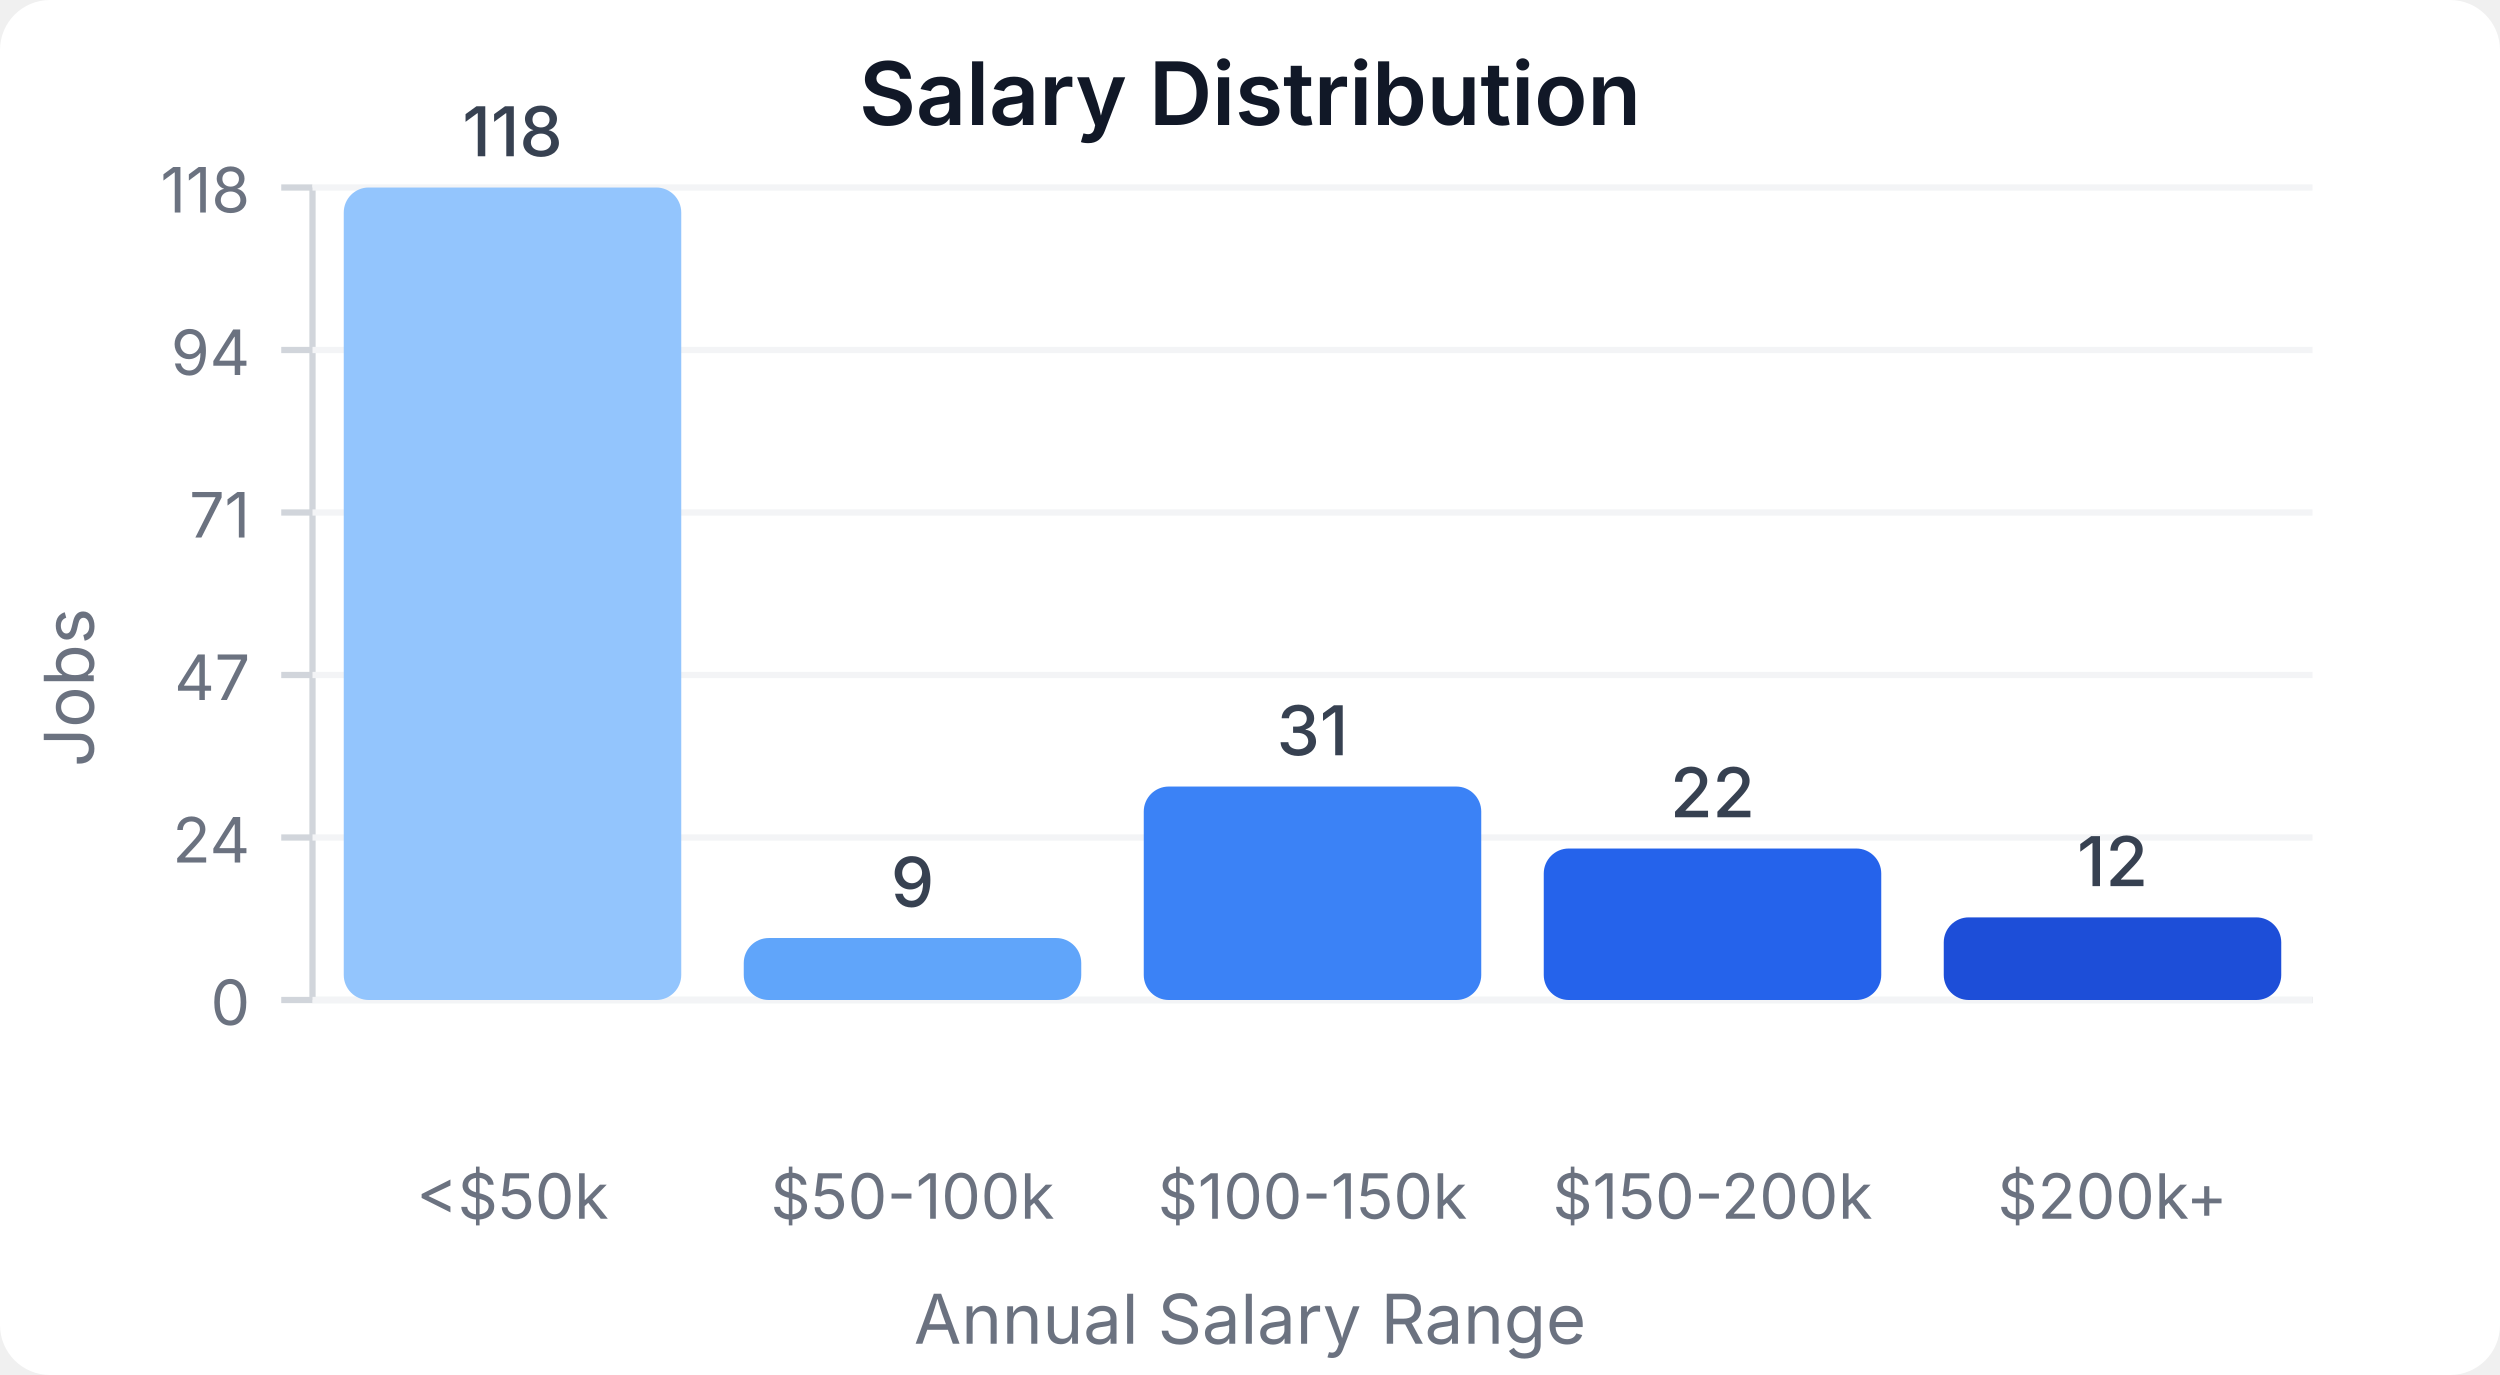
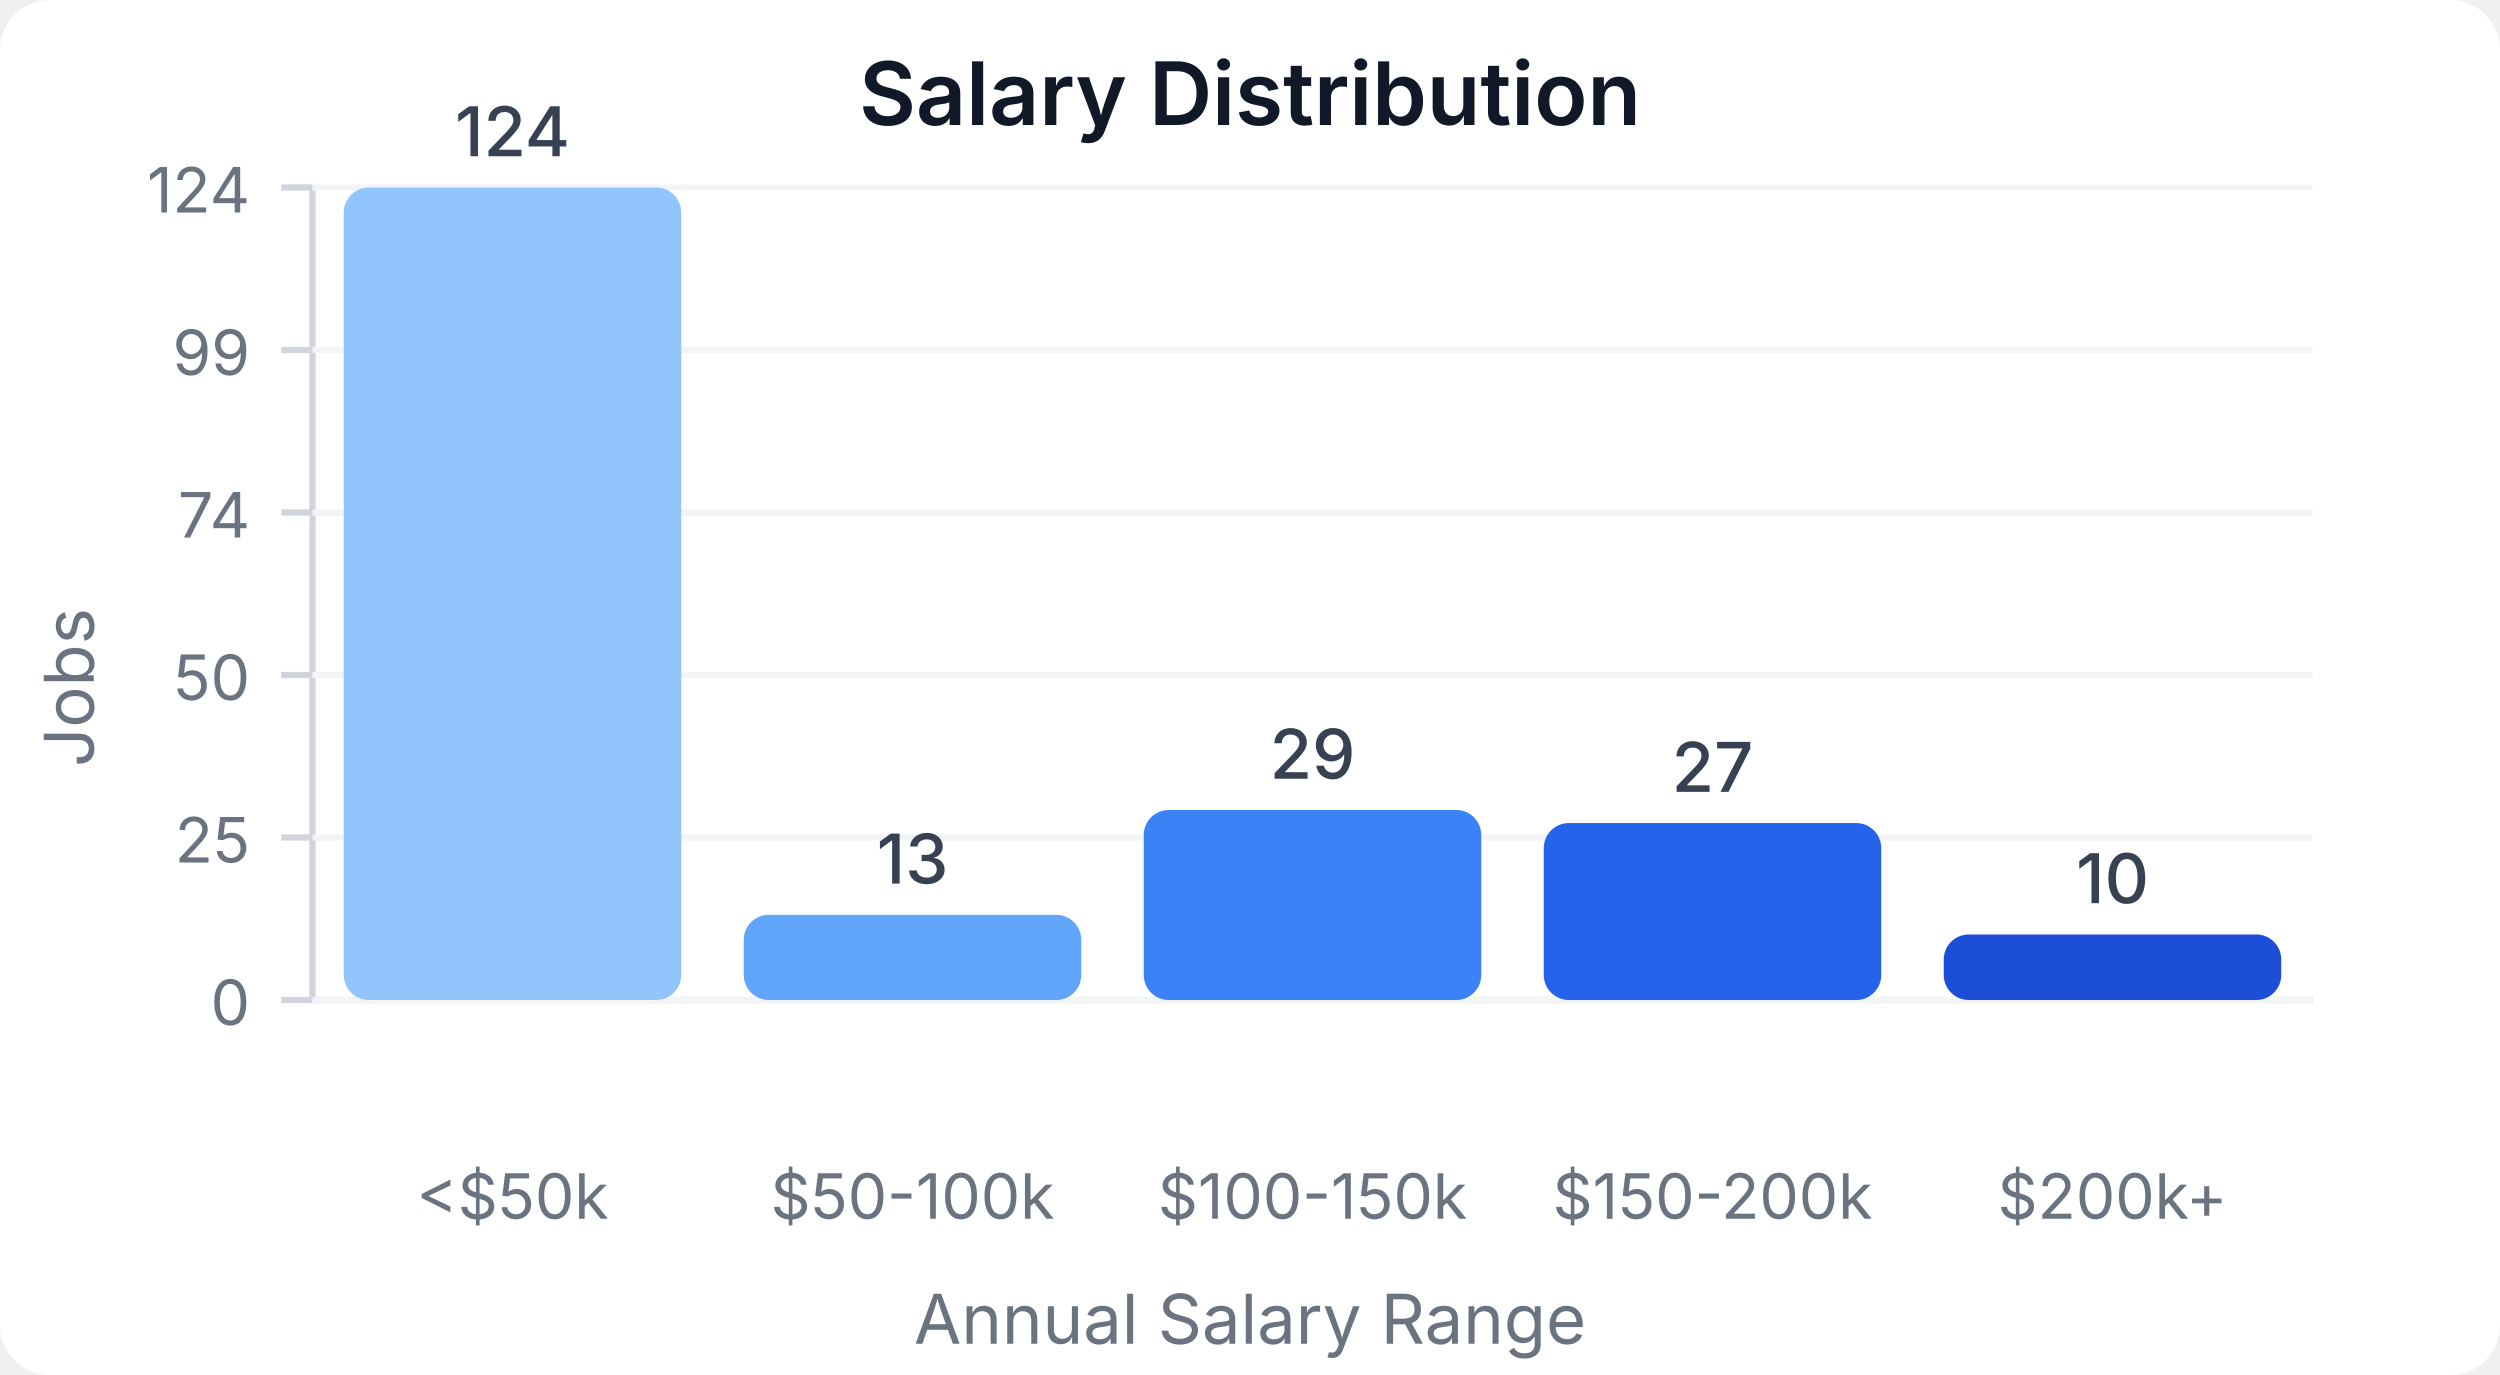
<svg xmlns="http://www.w3.org/2000/svg" width="400" height="220" viewBox="0 0 400 220">
  <style>
    text { font-family: system-ui, -apple-system, sans-serif; }
  </style>
  <rect width="400" height="220" fill="#ffffff" rx="8" />
  <text x="200" y="20" text-anchor="middle" font-size="14" font-weight="600" fill="#111827">Salary Distribution</text>
  <line x1="50" y1="30" x2="50" y2="160" stroke="#d1d5db" stroke-width="1" />
  <line x1="50" y1="160" x2="370" y2="160" stroke="#d1d5db" stroke-width="1" />
  <line x1="45" y1="160" x2="50" y2="160" stroke="#d1d5db" stroke-width="1" />
  <text x="40" y="164" text-anchor="end" font-size="10" fill="#6b7280">0</text>
  <line x1="50" y1="160" x2="370" y2="160" stroke="#f3f4f6" stroke-width="1" />
  <line x1="45" y1="134" x2="50" y2="134" stroke="#d1d5db" stroke-width="1" />
-   <text x="40" y="138" text-anchor="end" font-size="10" fill="#6b7280">24</text>
+   <text x="40" y="138" text-anchor="end" font-size="10" fill="#6b7280">25</text>
  <line x1="50" y1="134" x2="370" y2="134" stroke="#f3f4f6" stroke-width="1" />
  <line x1="45" y1="108" x2="50" y2="108" stroke="#d1d5db" stroke-width="1" />
-   <text x="40" y="112" text-anchor="end" font-size="10" fill="#6b7280">47</text>
+   <text x="40" y="112" text-anchor="end" font-size="10" fill="#6b7280">50</text>
  <line x1="50" y1="108" x2="370" y2="108" stroke="#f3f4f6" stroke-width="1" />
  <line x1="45" y1="82" x2="50" y2="82" stroke="#d1d5db" stroke-width="1" />
-   <text x="40" y="86" text-anchor="end" font-size="10" fill="#6b7280">71</text>
+   <text x="40" y="86" text-anchor="end" font-size="10" fill="#6b7280">74</text>
  <line x1="50" y1="82" x2="370" y2="82" stroke="#f3f4f6" stroke-width="1" />
  <line x1="45" y1="56" x2="50" y2="56" stroke="#d1d5db" stroke-width="1" />
-   <text x="40" y="60" text-anchor="end" font-size="10" fill="#6b7280">94</text>
+   <text x="40" y="60" text-anchor="end" font-size="10" fill="#6b7280">99</text>
  <line x1="50" y1="56" x2="370" y2="56" stroke="#f3f4f6" stroke-width="1" />
  <line x1="45" y1="30" x2="50" y2="30" stroke="#d1d5db" stroke-width="1" />
-   <text x="40" y="34" text-anchor="end" font-size="10" fill="#6b7280">118</text>
+   <text x="40" y="34" text-anchor="end" font-size="10" fill="#6b7280">124</text>
  <line x1="50" y1="30" x2="370" y2="30" stroke="#f3f4f6" stroke-width="1" />
  <rect x="55" y="30" width="54" height="130" fill="#93c5fd" rx="4" />
-   <text x="82" y="25" text-anchor="middle" font-size="11" fill="#374151" font-weight="500">118</text>
+   <text x="82" y="25" text-anchor="middle" font-size="11" fill="#374151" font-weight="500">124</text>
  <text x="82" y="195" text-anchor="middle" font-size="10" fill="#6b7280">&lt;$50k</text>
-   <rect x="119" y="150.085" width="54" height="9.915" fill="#60a5fa" rx="4" />
-   <text x="146" y="145.085" text-anchor="middle" font-size="11" fill="#374151" font-weight="500">9</text>
+   <rect x="119" y="146.371" width="54" height="13.629" fill="#60a5fa" rx="4" />
+   <text x="146" y="141.371" text-anchor="middle" font-size="11" fill="#374151" font-weight="500">13</text>
  <text x="146" y="195" text-anchor="middle" font-size="10" fill="#6b7280">$50-100k</text>
-   <rect x="183" y="125.847" width="54" height="34.153" fill="#3b82f6" rx="4" />
-   <text x="210" y="120.847" text-anchor="middle" font-size="11" fill="#374151" font-weight="500">31</text>
+   <rect x="183" y="129.597" width="54" height="30.403" fill="#3b82f6" rx="4" />
+   <text x="210" y="124.597" text-anchor="middle" font-size="11" fill="#374151" font-weight="500">29</text>
  <text x="210" y="195" text-anchor="middle" font-size="10" fill="#6b7280">$100-150k</text>
-   <rect x="247" y="135.763" width="54" height="24.237" fill="#2563eb" rx="4" />
-   <text x="274" y="130.763" text-anchor="middle" font-size="11" fill="#374151" font-weight="500">22</text>
+   <rect x="247" y="131.694" width="54" height="28.306" fill="#2563eb" rx="4" />
+   <text x="274" y="126.694" text-anchor="middle" font-size="11" fill="#374151" font-weight="500">27</text>
  <text x="274" y="195" text-anchor="middle" font-size="10" fill="#6b7280">$150-200k</text>
-   <rect x="311" y="146.78" width="54" height="13.22" fill="#1d4ed8" rx="4" />
-   <text x="338" y="141.78" text-anchor="middle" font-size="11" fill="#374151" font-weight="500">12</text>
+   <rect x="311" y="149.516" width="54" height="10.484" fill="#1d4ed8" rx="4" />
+   <text x="338" y="144.516" text-anchor="middle" font-size="11" fill="#374151" font-weight="500">10</text>
  <text x="338" y="195" text-anchor="middle" font-size="10" fill="#6b7280">$200k+</text>
  <text x="15" y="110" text-anchor="middle" font-size="11" fill="#6b7280" transform="rotate(-90, 15, 110)">Jobs</text>
  <text x="200" y="215" text-anchor="middle" font-size="11" fill="#6b7280">Annual Salary Range</text>
</svg>
